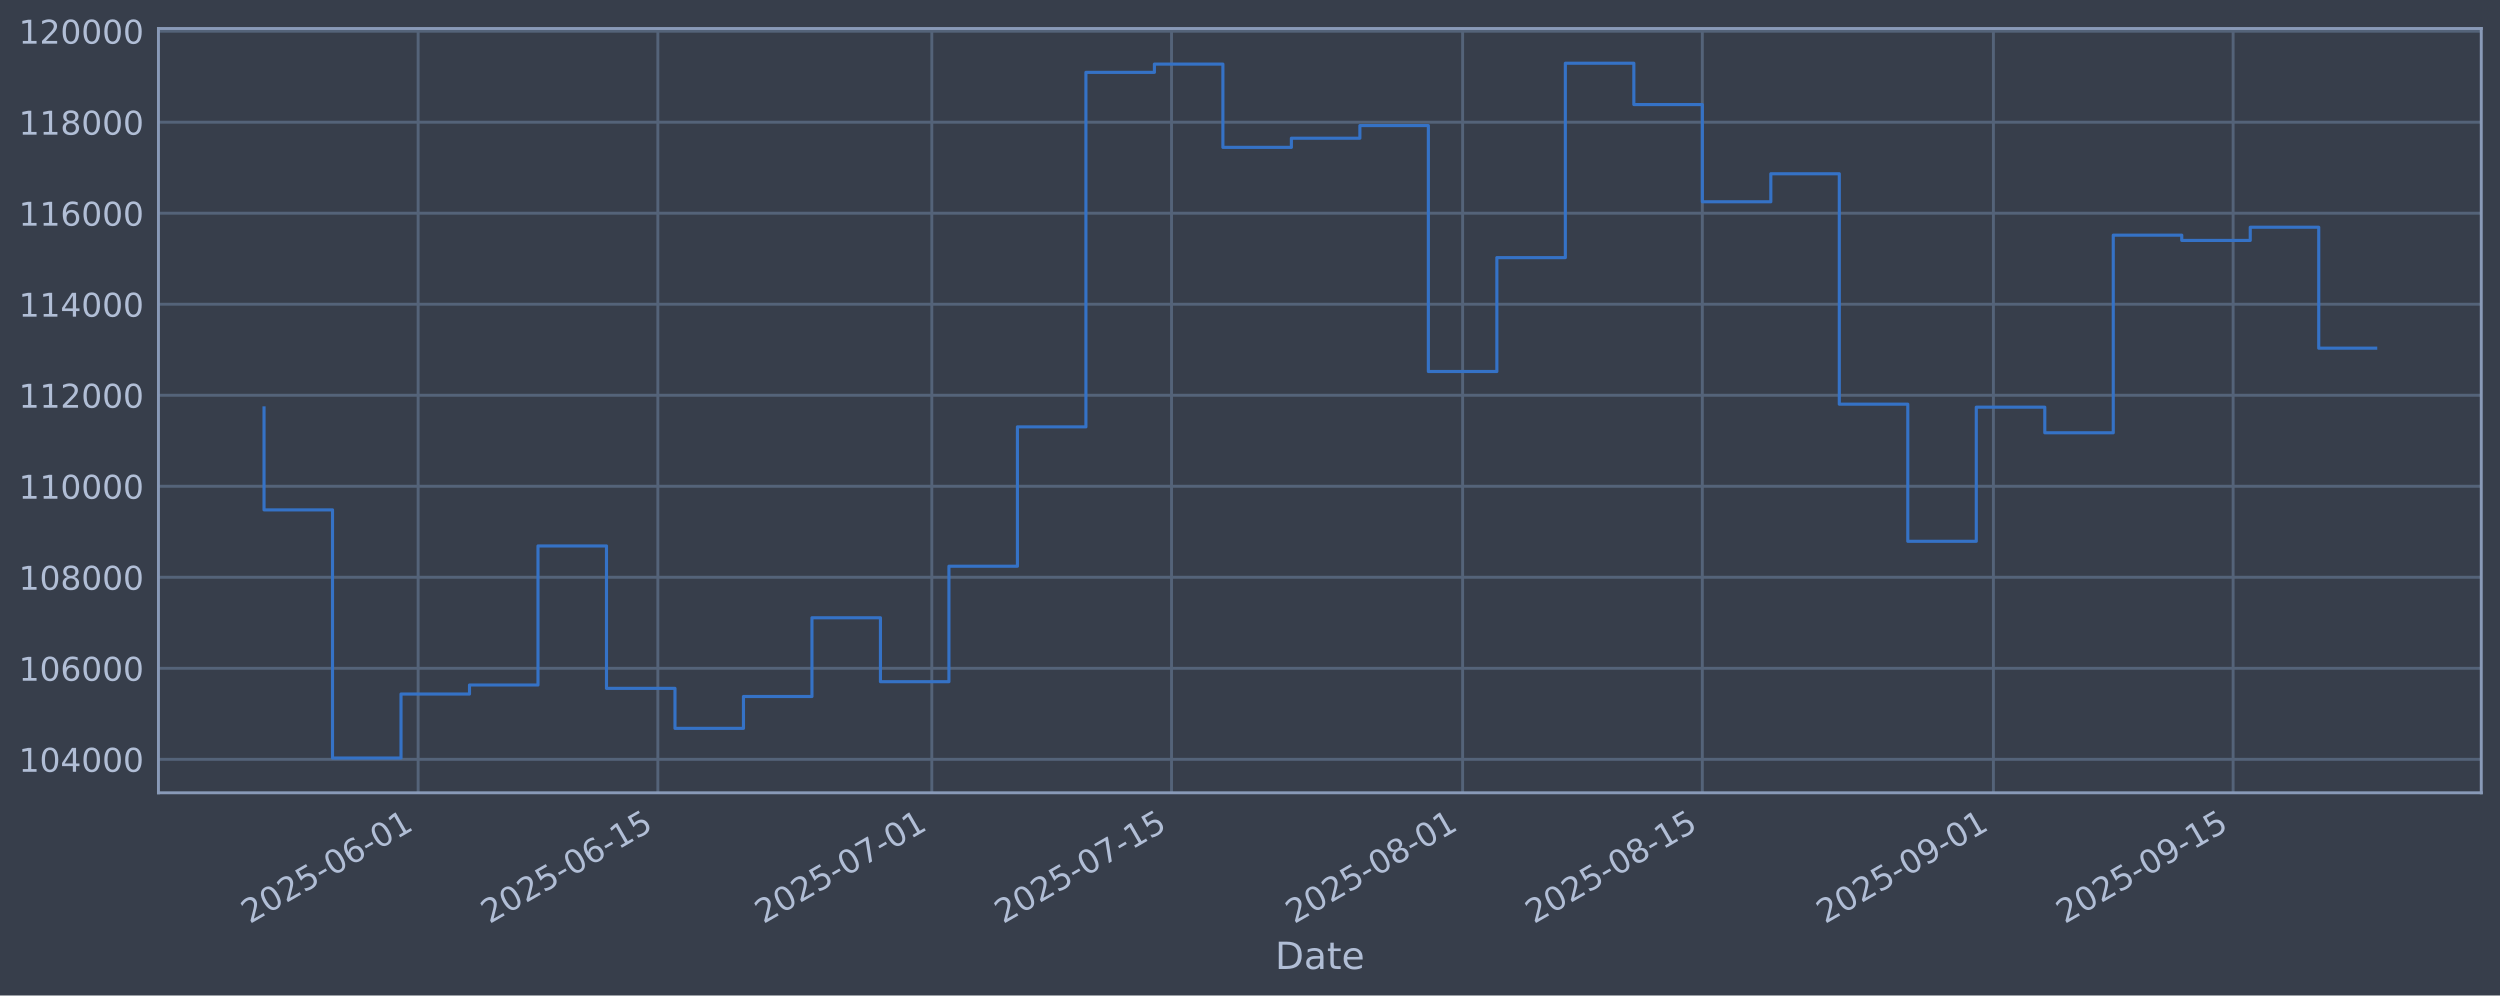
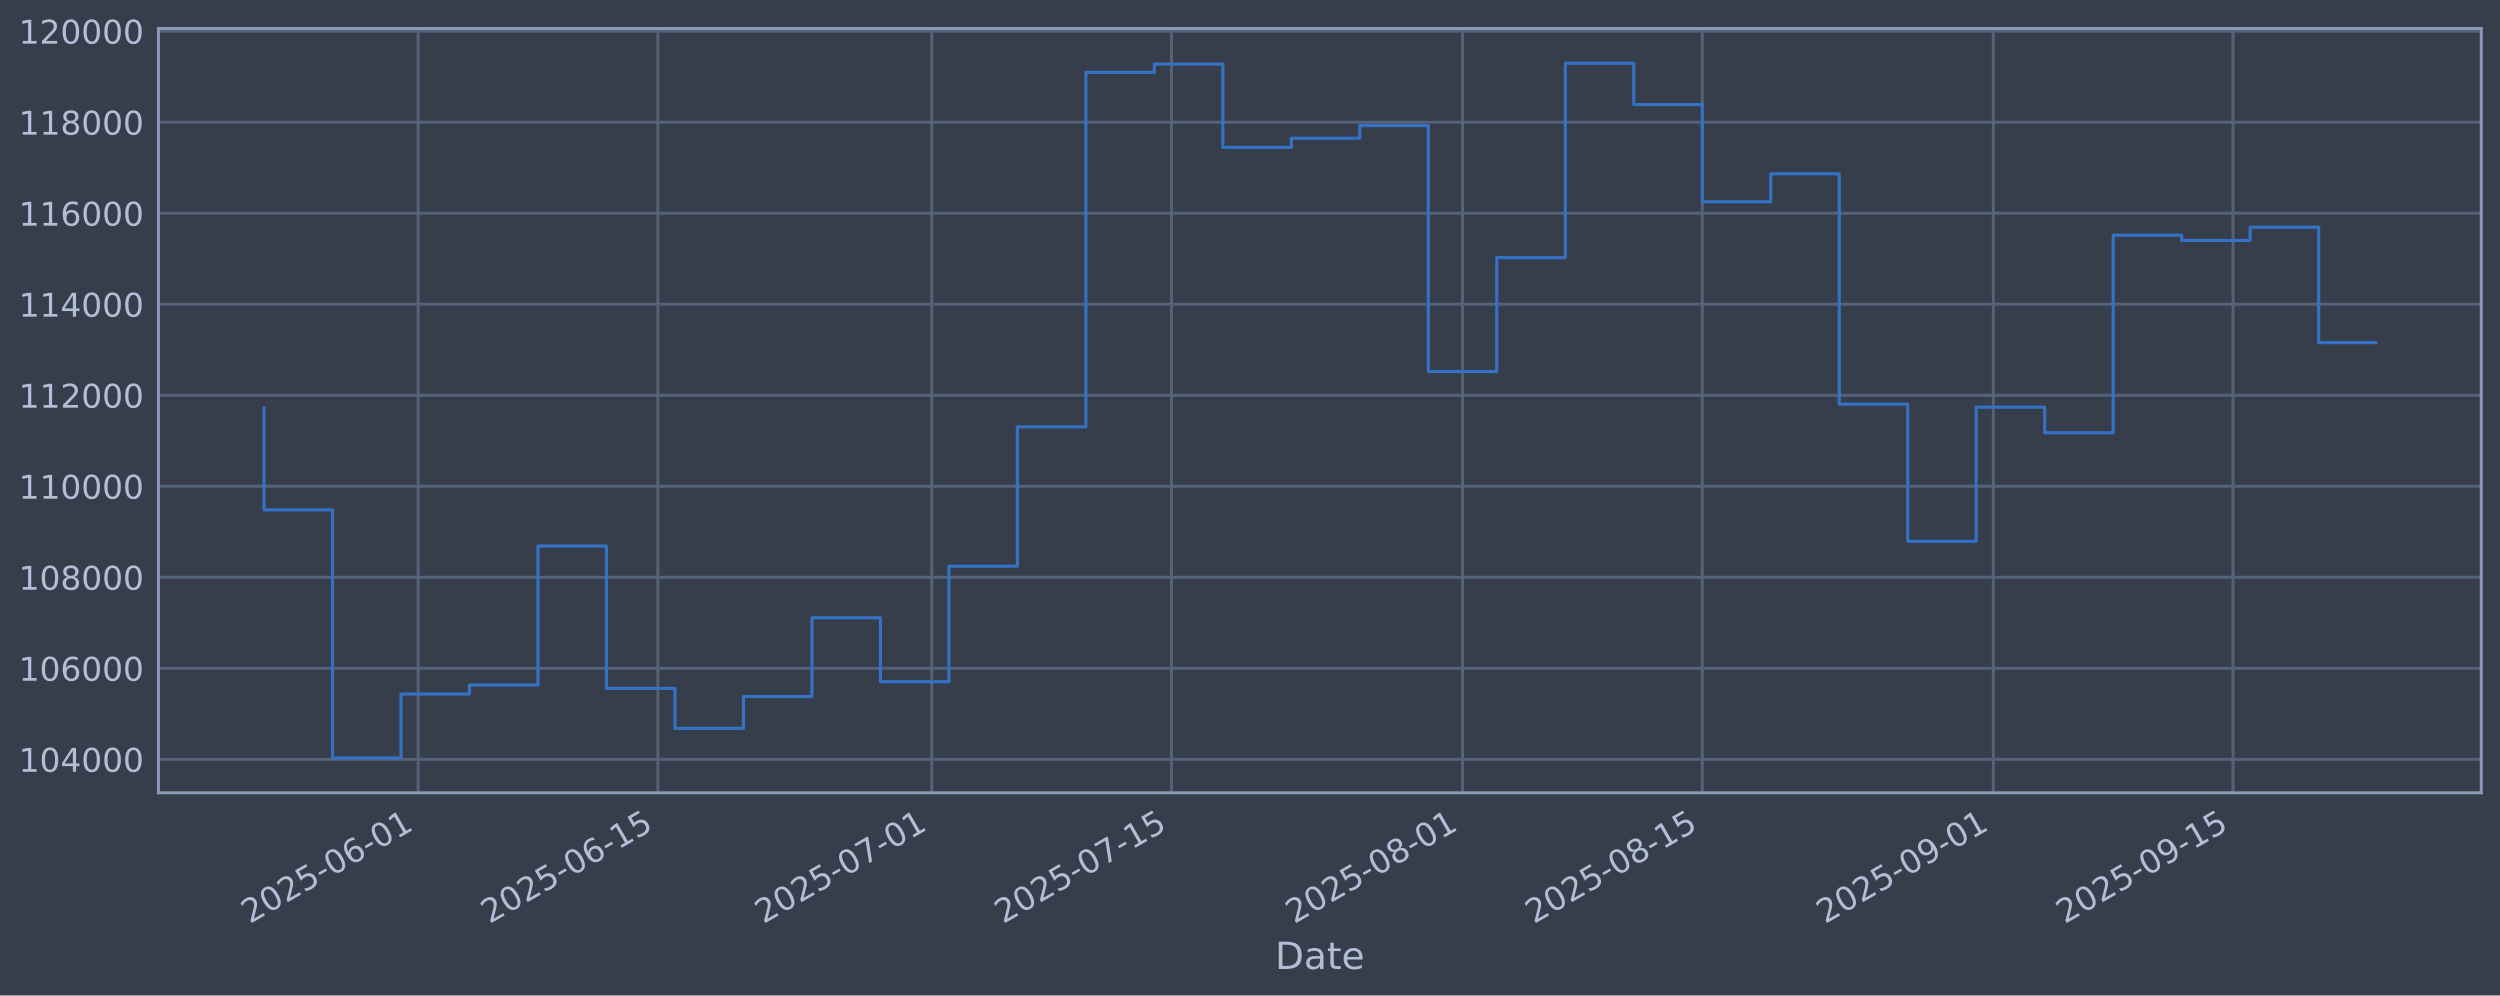
<svg xmlns="http://www.w3.org/2000/svg" xmlns:xlink="http://www.w3.org/1999/xlink" width="960.9pt" height="382.628pt" viewBox="0 0 960.9 382.628" version="1.1">
  <defs>
    <style type="text/css">*{stroke-linejoin: round; stroke-linecap: butt}</style>
  </defs>
  <g id="figure_1">
    <g id="patch_1">
      <path d="M 0 382.628  L 960.9 382.628  L 960.9 0  L 0 0  z " style="fill: #373e4b" />
    </g>
    <g id="axes_1">
      <g id="patch_2">
        <path d="M 60.901 304.718  L 953.701 304.718  L 953.701 10.958  L 60.901 10.958  z " style="fill: #373e4b" />
      </g>
      <g id="matplotlib.axis_1">
        <g id="xtick_1">
          <g id="line2d_1">
-             <path d="M 160.713 304.718  L 160.713 10.958  " clip-path="url(#p298b6b4d23)" style="fill: none; stroke: #546379; stroke-width: 1.12; stroke-linecap: square" />
+             <path d="M 160.711 304.718  L 160.711 10.958  " clip-path="url(#pce089eec73)" style="fill: none; stroke: #546379; stroke-width: 1.12; stroke-linecap: square" />
          </g>
          <g id="line2d_2" />
          <g id="text_1">
-             <g style="fill: #b1bed6" transform="translate(95.98786 355.2226) rotate(-30) scale(0.126 -0.126)">
+             <g style="fill: #b1bed6" transform="translate(95.98525 355.2226) rotate(-30) scale(0.126 -0.126)">
              <defs>
                <path id="DejaVuSans-32" d="M 1228 531  L 3431 531  L 3431 0  L 469 0  L 469 531  Q 828 903 1448 1529  Q 2069 2156 2228 2338  Q 2531 2678 2651 2914  Q 2772 3150 2772 3378  Q 2772 3750 2511 3984  Q 2250 4219 1831 4219  Q 1534 4219 1204 4116  Q 875 4013 500 3803  L 500 4441  Q 881 4594 1212 4672  Q 1544 4750 1819 4750  Q 2544 4750 2975 4387  Q 3406 4025 3406 3419  Q 3406 3131 3298 2873  Q 3191 2616 2906 2266  Q 2828 2175 2409 1742  Q 1991 1309 1228 531  z " transform="scale(0.015625)" />
                <path id="DejaVuSans-30" d="M 2034 4250  Q 1547 4250 1301 3770  Q 1056 3291 1056 2328  Q 1056 1369 1301 889  Q 1547 409 2034 409  Q 2525 409 2770 889  Q 3016 1369 3016 2328  Q 3016 3291 2770 3770  Q 2525 4250 2034 4250  z M 2034 4750  Q 2819 4750 3233 4129  Q 3647 3509 3647 2328  Q 3647 1150 3233 529  Q 2819 -91 2034 -91  Q 1250 -91 836 529  Q 422 1150 422 2328  Q 422 3509 836 4129  Q 1250 4750 2034 4750  z " transform="scale(0.015625)" />
                <path id="DejaVuSans-35" d="M 691 4666  L 3169 4666  L 3169 4134  L 1269 4134  L 1269 2991  Q 1406 3038 1543 3061  Q 1681 3084 1819 3084  Q 2600 3084 3056 2656  Q 3513 2228 3513 1497  Q 3513 744 3044 326  Q 2575 -91 1722 -91  Q 1428 -91 1123 -41  Q 819 9 494 109  L 494 744  Q 775 591 1075 516  Q 1375 441 1709 441  Q 2250 441 2565 725  Q 2881 1009 2881 1497  Q 2881 1984 2565 2268  Q 2250 2553 1709 2553  Q 1456 2553 1204 2497  Q 953 2441 691 2322  L 691 4666  z " transform="scale(0.015625)" />
                <path id="DejaVuSans-2d" d="M 313 2009  L 1997 2009  L 1997 1497  L 313 1497  L 313 2009  z " transform="scale(0.015625)" />
                <path id="DejaVuSans-36" d="M 2113 2584  Q 1688 2584 1439 2293  Q 1191 2003 1191 1497  Q 1191 994 1439 701  Q 1688 409 2113 409  Q 2538 409 2786 701  Q 3034 994 3034 1497  Q 3034 2003 2786 2293  Q 2538 2584 2113 2584  z M 3366 4563  L 3366 3988  Q 3128 4100 2886 4159  Q 2644 4219 2406 4219  Q 1781 4219 1451 3797  Q 1122 3375 1075 2522  Q 1259 2794 1537 2939  Q 1816 3084 2150 3084  Q 2853 3084 3261 2657  Q 3669 2231 3669 1497  Q 3669 778 3244 343  Q 2819 -91 2113 -91  Q 1303 -91 875 529  Q 447 1150 447 2328  Q 447 3434 972 4092  Q 1497 4750 2381 4750  Q 2619 4750 2861 4703  Q 3103 4656 3366 4563  z " transform="scale(0.015625)" />
                <path id="DejaVuSans-31" d="M 794 531  L 1825 531  L 1825 4091  L 703 3866  L 703 4441  L 1819 4666  L 2450 4666  L 2450 531  L 3481 531  L 3481 0  L 794 0  L 794 531  z " transform="scale(0.015625)" />
              </defs>
              <use xlink:href="#DejaVuSans-32" />
              <use xlink:href="#DejaVuSans-30" transform="translate(63.62305 0)" />
              <use xlink:href="#DejaVuSans-32" transform="translate(127.2461 0)" />
              <use xlink:href="#DejaVuSans-35" transform="translate(190.8691 0)" />
              <use xlink:href="#DejaVuSans-2d" transform="translate(254.4922 0)" />
              <use xlink:href="#DejaVuSans-30" transform="translate(290.5762 0)" />
              <use xlink:href="#DejaVuSans-36" transform="translate(354.1992 0)" />
              <use xlink:href="#DejaVuSans-2d" transform="translate(417.8223 0)" />
              <use xlink:href="#DejaVuSans-30" transform="translate(453.9062 0)" />
              <use xlink:href="#DejaVuSans-31" transform="translate(517.5293 0)" />
            </g>
          </g>
        </g>
        <g id="xtick_2">
          <g id="line2d_3">
-             <path d="M 252.851 304.718  L 252.851 10.958  " clip-path="url(#p298b6b4d23)" style="fill: none; stroke: #546379; stroke-width: 1.12; stroke-linecap: square" />
+             <path d="M 252.844 304.718  L 252.844 10.958  " clip-path="url(#pce089eec73)" style="fill: none; stroke: #546379; stroke-width: 1.12; stroke-linecap: square" />
          </g>
          <g id="line2d_4" />
          <g id="text_2">
-             <g style="fill: #b1bed6" transform="translate(188.1251 355.2226) rotate(-30) scale(0.126 -0.126)">
+             <g style="fill: #b1bed6" transform="translate(188.1184 355.2226) rotate(-30) scale(0.126 -0.126)">
              <use xlink:href="#DejaVuSans-32" />
              <use xlink:href="#DejaVuSans-30" transform="translate(63.62305 0)" />
              <use xlink:href="#DejaVuSans-32" transform="translate(127.2461 0)" />
              <use xlink:href="#DejaVuSans-35" transform="translate(190.8691 0)" />
              <use xlink:href="#DejaVuSans-2d" transform="translate(254.4922 0)" />
              <use xlink:href="#DejaVuSans-30" transform="translate(290.5762 0)" />
              <use xlink:href="#DejaVuSans-36" transform="translate(354.1992 0)" />
              <use xlink:href="#DejaVuSans-2d" transform="translate(417.8223 0)" />
              <use xlink:href="#DejaVuSans-31" transform="translate(453.9062 0)" />
              <use xlink:href="#DejaVuSans-35" transform="translate(517.5293 0)" />
            </g>
          </g>
        </g>
        <g id="xtick_3">
          <g id="line2d_5">
-             <path d="M 358.15 304.718  L 358.15 10.958  " clip-path="url(#p298b6b4d23)" style="fill: none; stroke: #546379; stroke-width: 1.12; stroke-linecap: square" />
+             <path d="M 358.139 304.718  L 358.139 10.958  " clip-path="url(#pce089eec73)" style="fill: none; stroke: #546379; stroke-width: 1.12; stroke-linecap: square" />
          </g>
          <g id="line2d_6" />
          <g id="text_3">
-             <g style="fill: #b1bed6" transform="translate(293.4247 355.2226) rotate(-30) scale(0.126 -0.126)">
+             <g style="fill: #b1bed6" transform="translate(293.4134 355.2226) rotate(-30) scale(0.126 -0.126)">
              <defs>
                <path id="DejaVuSans-37" d="M 525 4666  L 3525 4666  L 3525 4397  L 1831 0  L 1172 0  L 2766 4134  L 525 4134  L 525 4666  z " transform="scale(0.015625)" />
              </defs>
              <use xlink:href="#DejaVuSans-32" />
              <use xlink:href="#DejaVuSans-30" transform="translate(63.62305 0)" />
              <use xlink:href="#DejaVuSans-32" transform="translate(127.2461 0)" />
              <use xlink:href="#DejaVuSans-35" transform="translate(190.8691 0)" />
              <use xlink:href="#DejaVuSans-2d" transform="translate(254.4922 0)" />
              <use xlink:href="#DejaVuSans-30" transform="translate(290.5762 0)" />
              <use xlink:href="#DejaVuSans-37" transform="translate(354.1992 0)" />
              <use xlink:href="#DejaVuSans-2d" transform="translate(417.8223 0)" />
              <use xlink:href="#DejaVuSans-30" transform="translate(453.9062 0)" />
              <use xlink:href="#DejaVuSans-31" transform="translate(517.5293 0)" />
            </g>
          </g>
        </g>
        <g id="xtick_4">
          <g id="line2d_7">
-             <path d="M 450.287 304.718  L 450.287 10.958  " clip-path="url(#p298b6b4d23)" style="fill: none; stroke: #546379; stroke-width: 1.12; stroke-linecap: square" />
+             <path d="M 450.272 304.718  L 450.272 10.958  " clip-path="url(#pce089eec73)" style="fill: none; stroke: #546379; stroke-width: 1.12; stroke-linecap: square" />
          </g>
          <g id="line2d_8" />
          <g id="text_4">
-             <g style="fill: #b1bed6" transform="translate(385.5619 355.2226) rotate(-30) scale(0.126 -0.126)">
+             <g style="fill: #b1bed6" transform="translate(385.5465 355.2226) rotate(-30) scale(0.126 -0.126)">
              <use xlink:href="#DejaVuSans-32" />
              <use xlink:href="#DejaVuSans-30" transform="translate(63.62305 0)" />
              <use xlink:href="#DejaVuSans-32" transform="translate(127.2461 0)" />
              <use xlink:href="#DejaVuSans-35" transform="translate(190.8691 0)" />
              <use xlink:href="#DejaVuSans-2d" transform="translate(254.4922 0)" />
              <use xlink:href="#DejaVuSans-30" transform="translate(290.5762 0)" />
              <use xlink:href="#DejaVuSans-37" transform="translate(354.1992 0)" />
              <use xlink:href="#DejaVuSans-2d" transform="translate(417.8223 0)" />
              <use xlink:href="#DejaVuSans-31" transform="translate(453.9062 0)" />
              <use xlink:href="#DejaVuSans-35" transform="translate(517.5293 0)" />
            </g>
          </g>
        </g>
        <g id="xtick_5">
          <g id="line2d_9">
-             <path d="M 562.168 304.718  L 562.168 10.958  " clip-path="url(#p298b6b4d23)" style="fill: none; stroke: #546379; stroke-width: 1.12; stroke-linecap: square" />
+             <path d="M 562.148 304.718  L 562.148 10.958  " clip-path="url(#pce089eec73)" style="fill: none; stroke: #546379; stroke-width: 1.12; stroke-linecap: square" />
          </g>
          <g id="line2d_10" />
          <g id="text_5">
-             <g style="fill: #b1bed6" transform="translate(497.4428 355.2226) rotate(-30) scale(0.126 -0.126)">
+             <g style="fill: #b1bed6" transform="translate(497.4225 355.2226) rotate(-30) scale(0.126 -0.126)">
              <defs>
                <path id="DejaVuSans-38" d="M 2034 2216  Q 1584 2216 1326 1975  Q 1069 1734 1069 1313  Q 1069 891 1326 650  Q 1584 409 2034 409  Q 2484 409 2743 651  Q 3003 894 3003 1313  Q 3003 1734 2745 1975  Q 2488 2216 2034 2216  z M 1403 2484  Q 997 2584 770 2862  Q 544 3141 544 3541  Q 544 4100 942 4425  Q 1341 4750 2034 4750  Q 2731 4750 3128 4425  Q 3525 4100 3525 3541  Q 3525 3141 3298 2862  Q 3072 2584 2669 2484  Q 3125 2378 3379 2068  Q 3634 1759 3634 1313  Q 3634 634 3220 271  Q 2806 -91 2034 -91  Q 1263 -91 848 271  Q 434 634 434 1313  Q 434 1759 690 2068  Q 947 2378 1403 2484  z M 1172 3481  Q 1172 3119 1398 2916  Q 1625 2713 2034 2713  Q 2441 2713 2670 2916  Q 2900 3119 2900 3481  Q 2900 3844 2670 4047  Q 2441 4250 2034 4250  Q 1625 4250 1398 4047  Q 1172 3844 1172 3481  z " transform="scale(0.015625)" />
              </defs>
              <use xlink:href="#DejaVuSans-32" />
              <use xlink:href="#DejaVuSans-30" transform="translate(63.62305 0)" />
              <use xlink:href="#DejaVuSans-32" transform="translate(127.2461 0)" />
              <use xlink:href="#DejaVuSans-35" transform="translate(190.8691 0)" />
              <use xlink:href="#DejaVuSans-2d" transform="translate(254.4922 0)" />
              <use xlink:href="#DejaVuSans-30" transform="translate(290.5762 0)" />
              <use xlink:href="#DejaVuSans-38" transform="translate(354.1992 0)" />
              <use xlink:href="#DejaVuSans-2d" transform="translate(417.8223 0)" />
              <use xlink:href="#DejaVuSans-30" transform="translate(453.9062 0)" />
              <use xlink:href="#DejaVuSans-31" transform="translate(517.5293 0)" />
            </g>
          </g>
        </g>
        <g id="xtick_6">
          <g id="line2d_11">
-             <path d="M 654.305 304.718  L 654.305 10.958  " clip-path="url(#p298b6b4d23)" style="fill: none; stroke: #546379; stroke-width: 1.12; stroke-linecap: square" />
+             <path d="M 654.281 304.718  L 654.281 10.958  " clip-path="url(#pce089eec73)" style="fill: none; stroke: #546379; stroke-width: 1.12; stroke-linecap: square" />
          </g>
          <g id="line2d_12" />
          <g id="text_6">
-             <g style="fill: #b1bed6" transform="translate(589.58 355.2226) rotate(-30) scale(0.126 -0.126)">
+             <g style="fill: #b1bed6" transform="translate(589.5556 355.2226) rotate(-30) scale(0.126 -0.126)">
              <use xlink:href="#DejaVuSans-32" />
              <use xlink:href="#DejaVuSans-30" transform="translate(63.62305 0)" />
              <use xlink:href="#DejaVuSans-32" transform="translate(127.2461 0)" />
              <use xlink:href="#DejaVuSans-35" transform="translate(190.8691 0)" />
              <use xlink:href="#DejaVuSans-2d" transform="translate(254.4922 0)" />
              <use xlink:href="#DejaVuSans-30" transform="translate(290.5762 0)" />
              <use xlink:href="#DejaVuSans-38" transform="translate(354.1992 0)" />
              <use xlink:href="#DejaVuSans-2d" transform="translate(417.8223 0)" />
              <use xlink:href="#DejaVuSans-31" transform="translate(453.9062 0)" />
              <use xlink:href="#DejaVuSans-35" transform="translate(517.5293 0)" />
            </g>
          </g>
        </g>
        <g id="xtick_7">
          <g id="line2d_13">
-             <path d="M 766.186 304.718  L 766.186 10.958  " clip-path="url(#p298b6b4d23)" style="fill: none; stroke: #546379; stroke-width: 1.12; stroke-linecap: square" />
+             <path d="M 766.157 304.718  L 766.157 10.958  " clip-path="url(#pce089eec73)" style="fill: none; stroke: #546379; stroke-width: 1.12; stroke-linecap: square" />
          </g>
          <g id="line2d_14" />
          <g id="text_7">
-             <g style="fill: #b1bed6" transform="translate(701.4608 355.2226) rotate(-30) scale(0.126 -0.126)">
+             <g style="fill: #b1bed6" transform="translate(701.4315 355.2226) rotate(-30) scale(0.126 -0.126)">
              <defs>
                <path id="DejaVuSans-39" d="M 703 97  L 703 672  Q 941 559 1184 500  Q 1428 441 1663 441  Q 2288 441 2617 861  Q 2947 1281 2994 2138  Q 2813 1869 2534 1725  Q 2256 1581 1919 1581  Q 1219 1581 811 2004  Q 403 2428 403 3163  Q 403 3881 828 4315  Q 1253 4750 1959 4750  Q 2769 4750 3195 4129  Q 3622 3509 3622 2328  Q 3622 1225 3098 567  Q 2575 -91 1691 -91  Q 1453 -91 1209 -44  Q 966 3 703 97  z M 1959 2075  Q 2384 2075 2632 2365  Q 2881 2656 2881 3163  Q 2881 3666 2632 3958  Q 2384 4250 1959 4250  Q 1534 4250 1286 3958  Q 1038 3666 1038 3163  Q 1038 2656 1286 2365  Q 1534 2075 1959 2075  z " transform="scale(0.015625)" />
              </defs>
              <use xlink:href="#DejaVuSans-32" />
              <use xlink:href="#DejaVuSans-30" transform="translate(63.62305 0)" />
              <use xlink:href="#DejaVuSans-32" transform="translate(127.2461 0)" />
              <use xlink:href="#DejaVuSans-35" transform="translate(190.8691 0)" />
              <use xlink:href="#DejaVuSans-2d" transform="translate(254.4922 0)" />
              <use xlink:href="#DejaVuSans-30" transform="translate(290.5762 0)" />
              <use xlink:href="#DejaVuSans-39" transform="translate(354.1992 0)" />
              <use xlink:href="#DejaVuSans-2d" transform="translate(417.8223 0)" />
              <use xlink:href="#DejaVuSans-30" transform="translate(453.9062 0)" />
              <use xlink:href="#DejaVuSans-31" transform="translate(517.5293 0)" />
            </g>
          </g>
        </g>
        <g id="xtick_8">
          <g id="line2d_15">
-             <path d="M 858.324 304.718  L 858.324 10.958  " clip-path="url(#p298b6b4d23)" style="fill: none; stroke: #546379; stroke-width: 1.12; stroke-linecap: square" />
+             <path d="M 858.29 304.718  L 858.29 10.958  " clip-path="url(#pce089eec73)" style="fill: none; stroke: #546379; stroke-width: 1.12; stroke-linecap: square" />
          </g>
          <g id="line2d_16" />
          <g id="text_8">
-             <g style="fill: #b1bed6" transform="translate(793.598 355.2226) rotate(-30) scale(0.126 -0.126)">
+             <g style="fill: #b1bed6" transform="translate(793.5647 355.2226) rotate(-30) scale(0.126 -0.126)">
              <use xlink:href="#DejaVuSans-32" />
              <use xlink:href="#DejaVuSans-30" transform="translate(63.62305 0)" />
              <use xlink:href="#DejaVuSans-32" transform="translate(127.2461 0)" />
              <use xlink:href="#DejaVuSans-35" transform="translate(190.8691 0)" />
              <use xlink:href="#DejaVuSans-2d" transform="translate(254.4922 0)" />
              <use xlink:href="#DejaVuSans-30" transform="translate(290.5762 0)" />
              <use xlink:href="#DejaVuSans-39" transform="translate(354.1992 0)" />
              <use xlink:href="#DejaVuSans-2d" transform="translate(417.8223 0)" />
              <use xlink:href="#DejaVuSans-31" transform="translate(453.9062 0)" />
              <use xlink:href="#DejaVuSans-35" transform="translate(517.5293 0)" />
            </g>
          </g>
        </g>
        <g id="text_9">
          <g style="fill: #b1bed6" transform="translate(490.0914 372.4337) scale(0.144 -0.144)">
            <defs>
              <path id="DejaVuSans-44" d="M 1259 4147  L 1259 519  L 2022 519  Q 2988 519 3436 956  Q 3884 1394 3884 2338  Q 3884 3275 3436 3711  Q 2988 4147 2022 4147  L 1259 4147  z M 628 4666  L 1925 4666  Q 3281 4666 3915 4102  Q 4550 3538 4550 2338  Q 4550 1131 3912 565  Q 3275 0 1925 0  L 628 0  L 628 4666  z " transform="scale(0.015625)" />
              <path id="DejaVuSans-61" d="M 2194 1759  Q 1497 1759 1228 1600  Q 959 1441 959 1056  Q 959 750 1161 570  Q 1363 391 1709 391  Q 2188 391 2477 730  Q 2766 1069 2766 1631  L 2766 1759  L 2194 1759  z M 3341 1997  L 3341 0  L 2766 0  L 2766 531  Q 2569 213 2275 61  Q 1981 -91 1556 -91  Q 1019 -91 701 211  Q 384 513 384 1019  Q 384 1609 779 1909  Q 1175 2209 1959 2209  L 2766 2209  L 2766 2266  Q 2766 2663 2505 2880  Q 2244 3097 1772 3097  Q 1472 3097 1187 3025  Q 903 2953 641 2809  L 641 3341  Q 956 3463 1253 3523  Q 1550 3584 1831 3584  Q 2591 3584 2966 3190  Q 3341 2797 3341 1997  z " transform="scale(0.015625)" />
              <path id="DejaVuSans-74" d="M 1172 4494  L 1172 3500  L 2356 3500  L 2356 3053  L 1172 3053  L 1172 1153  Q 1172 725 1289 603  Q 1406 481 1766 481  L 2356 481  L 2356 0  L 1766 0  Q 1100 0 847 248  Q 594 497 594 1153  L 594 3053  L 172 3053  L 172 3500  L 594 3500  L 594 4494  L 1172 4494  z " transform="scale(0.015625)" />
              <path id="DejaVuSans-65" d="M 3597 1894  L 3597 1613  L 953 1613  Q 991 1019 1311 708  Q 1631 397 2203 397  Q 2534 397 2845 478  Q 3156 559 3463 722  L 3463 178  Q 3153 47 2828 -22  Q 2503 -91 2169 -91  Q 1331 -91 842 396  Q 353 884 353 1716  Q 353 2575 817 3079  Q 1281 3584 2069 3584  Q 2775 3584 3186 3129  Q 3597 2675 3597 1894  z M 3022 2063  Q 3016 2534 2758 2815  Q 2500 3097 2075 3097  Q 1594 3097 1305 2825  Q 1016 2553 972 2059  L 3022 2063  z " transform="scale(0.015625)" />
            </defs>
            <use xlink:href="#DejaVuSans-44" />
            <use xlink:href="#DejaVuSans-61" transform="translate(77.00195 0)" />
            <use xlink:href="#DejaVuSans-74" transform="translate(138.2812 0)" />
            <use xlink:href="#DejaVuSans-65" transform="translate(177.4902 0)" />
          </g>
        </g>
      </g>
      <g id="matplotlib.axis_2">
        <g id="ytick_1">
          <g id="line2d_17">
-             <path d="M 60.901 291.85  L 953.701 291.85  " clip-path="url(#p298b6b4d23)" style="fill: none; stroke: #546379; stroke-width: 1.12; stroke-linecap: square" />
+             <path d="M 60.901 291.85  L 953.701 291.85  " clip-path="url(#pce089eec73)" style="fill: none; stroke: #546379; stroke-width: 1.12; stroke-linecap: square" />
          </g>
          <g id="line2d_18" />
          <g id="text_10">
            <g style="fill: #b1bed6" transform="translate(7.2 296.6367) scale(0.126 -0.126)">
              <defs>
                <path id="DejaVuSans-34" d="M 2419 4116  L 825 1625  L 2419 1625  L 2419 4116  z M 2253 4666  L 3047 4666  L 3047 1625  L 3713 1625  L 3713 1100  L 3047 1100  L 3047 0  L 2419 0  L 2419 1100  L 313 1100  L 313 1709  L 2253 4666  z " transform="scale(0.015625)" />
              </defs>
              <use xlink:href="#DejaVuSans-31" />
              <use xlink:href="#DejaVuSans-30" transform="translate(63.62305 0)" />
              <use xlink:href="#DejaVuSans-34" transform="translate(127.2461 0)" />
              <use xlink:href="#DejaVuSans-30" transform="translate(190.8691 0)" />
              <use xlink:href="#DejaVuSans-30" transform="translate(254.4922 0)" />
              <use xlink:href="#DejaVuSans-30" transform="translate(318.1152 0)" />
            </g>
          </g>
        </g>
        <g id="ytick_2">
          <g id="line2d_19">
-             <path d="M 60.901 256.867  L 953.701 256.867  " clip-path="url(#p298b6b4d23)" style="fill: none; stroke: #546379; stroke-width: 1.12; stroke-linecap: square" />
+             <path d="M 60.901 256.867  L 953.701 256.867  " clip-path="url(#pce089eec73)" style="fill: none; stroke: #546379; stroke-width: 1.12; stroke-linecap: square" />
          </g>
          <g id="line2d_20" />
          <g id="text_11">
            <g style="fill: #b1bed6" transform="translate(7.2 261.6538) scale(0.126 -0.126)">
              <use xlink:href="#DejaVuSans-31" />
              <use xlink:href="#DejaVuSans-30" transform="translate(63.62305 0)" />
              <use xlink:href="#DejaVuSans-36" transform="translate(127.2461 0)" />
              <use xlink:href="#DejaVuSans-30" transform="translate(190.8691 0)" />
              <use xlink:href="#DejaVuSans-30" transform="translate(254.4922 0)" />
              <use xlink:href="#DejaVuSans-30" transform="translate(318.1152 0)" />
            </g>
          </g>
        </g>
        <g id="ytick_3">
          <g id="line2d_21">
-             <path d="M 60.901 221.884  L 953.701 221.884  " clip-path="url(#p298b6b4d23)" style="fill: none; stroke: #546379; stroke-width: 1.12; stroke-linecap: square" />
+             <path d="M 60.901 221.884  L 953.701 221.884  " clip-path="url(#pce089eec73)" style="fill: none; stroke: #546379; stroke-width: 1.12; stroke-linecap: square" />
          </g>
          <g id="line2d_22" />
          <g id="text_12">
            <g style="fill: #b1bed6" transform="translate(7.2 226.671) scale(0.126 -0.126)">
              <use xlink:href="#DejaVuSans-31" />
              <use xlink:href="#DejaVuSans-30" transform="translate(63.62305 0)" />
              <use xlink:href="#DejaVuSans-38" transform="translate(127.2461 0)" />
              <use xlink:href="#DejaVuSans-30" transform="translate(190.8691 0)" />
              <use xlink:href="#DejaVuSans-30" transform="translate(254.4922 0)" />
              <use xlink:href="#DejaVuSans-30" transform="translate(318.1152 0)" />
            </g>
          </g>
        </g>
        <g id="ytick_4">
          <g id="line2d_23">
-             <path d="M 60.901 186.901  L 953.701 186.901  " clip-path="url(#p298b6b4d23)" style="fill: none; stroke: #546379; stroke-width: 1.12; stroke-linecap: square" />
+             <path d="M 60.901 186.901  L 953.701 186.901  " clip-path="url(#pce089eec73)" style="fill: none; stroke: #546379; stroke-width: 1.12; stroke-linecap: square" />
          </g>
          <g id="line2d_24" />
          <g id="text_13">
            <g style="fill: #b1bed6" transform="translate(7.2 191.6882) scale(0.126 -0.126)">
              <use xlink:href="#DejaVuSans-31" />
              <use xlink:href="#DejaVuSans-31" transform="translate(63.62305 0)" />
              <use xlink:href="#DejaVuSans-30" transform="translate(127.2461 0)" />
              <use xlink:href="#DejaVuSans-30" transform="translate(190.8691 0)" />
              <use xlink:href="#DejaVuSans-30" transform="translate(254.4922 0)" />
              <use xlink:href="#DejaVuSans-30" transform="translate(318.1152 0)" />
            </g>
          </g>
        </g>
        <g id="ytick_5">
          <g id="line2d_25">
-             <path d="M 60.901 151.918  L 953.701 151.918  " clip-path="url(#p298b6b4d23)" style="fill: none; stroke: #546379; stroke-width: 1.12; stroke-linecap: square" />
+             <path d="M 60.901 151.918  L 953.701 151.918  " clip-path="url(#pce089eec73)" style="fill: none; stroke: #546379; stroke-width: 1.12; stroke-linecap: square" />
          </g>
          <g id="line2d_26" />
          <g id="text_14">
            <g style="fill: #b1bed6" transform="translate(7.2 156.7053) scale(0.126 -0.126)">
              <use xlink:href="#DejaVuSans-31" />
              <use xlink:href="#DejaVuSans-31" transform="translate(63.62305 0)" />
              <use xlink:href="#DejaVuSans-32" transform="translate(127.2461 0)" />
              <use xlink:href="#DejaVuSans-30" transform="translate(190.8691 0)" />
              <use xlink:href="#DejaVuSans-30" transform="translate(254.4922 0)" />
              <use xlink:href="#DejaVuSans-30" transform="translate(318.1152 0)" />
            </g>
          </g>
        </g>
        <g id="ytick_6">
          <g id="line2d_27">
-             <path d="M 60.901 116.936  L 953.701 116.936  " clip-path="url(#p298b6b4d23)" style="fill: none; stroke: #546379; stroke-width: 1.12; stroke-linecap: square" />
+             <path d="M 60.901 116.936  L 953.701 116.936  " clip-path="url(#pce089eec73)" style="fill: none; stroke: #546379; stroke-width: 1.12; stroke-linecap: square" />
          </g>
          <g id="line2d_28" />
          <g id="text_15">
            <g style="fill: #b1bed6" transform="translate(7.2 121.7225) scale(0.126 -0.126)">
              <use xlink:href="#DejaVuSans-31" />
              <use xlink:href="#DejaVuSans-31" transform="translate(63.62305 0)" />
              <use xlink:href="#DejaVuSans-34" transform="translate(127.2461 0)" />
              <use xlink:href="#DejaVuSans-30" transform="translate(190.8691 0)" />
              <use xlink:href="#DejaVuSans-30" transform="translate(254.4922 0)" />
              <use xlink:href="#DejaVuSans-30" transform="translate(318.1152 0)" />
            </g>
          </g>
        </g>
        <g id="ytick_7">
          <g id="line2d_29">
-             <path d="M 60.901 81.953  L 953.701 81.953  " clip-path="url(#p298b6b4d23)" style="fill: none; stroke: #546379; stroke-width: 1.12; stroke-linecap: square" />
+             <path d="M 60.901 81.953  L 953.701 81.953  " clip-path="url(#pce089eec73)" style="fill: none; stroke: #546379; stroke-width: 1.12; stroke-linecap: square" />
          </g>
          <g id="line2d_30" />
          <g id="text_16">
            <g style="fill: #b1bed6" transform="translate(7.2 86.73969) scale(0.126 -0.126)">
              <use xlink:href="#DejaVuSans-31" />
              <use xlink:href="#DejaVuSans-31" transform="translate(63.62305 0)" />
              <use xlink:href="#DejaVuSans-36" transform="translate(127.2461 0)" />
              <use xlink:href="#DejaVuSans-30" transform="translate(190.8691 0)" />
              <use xlink:href="#DejaVuSans-30" transform="translate(254.4922 0)" />
              <use xlink:href="#DejaVuSans-30" transform="translate(318.1152 0)" />
            </g>
          </g>
        </g>
        <g id="ytick_8">
          <g id="line2d_31">
-             <path d="M 60.901 46.97  L 953.701 46.97  " clip-path="url(#p298b6b4d23)" style="fill: none; stroke: #546379; stroke-width: 1.12; stroke-linecap: square" />
+             <path d="M 60.901 46.97  L 953.701 46.97  " clip-path="url(#pce089eec73)" style="fill: none; stroke: #546379; stroke-width: 1.12; stroke-linecap: square" />
          </g>
          <g id="line2d_32" />
          <g id="text_17">
            <g style="fill: #b1bed6" transform="translate(7.2 51.75686) scale(0.126 -0.126)">
              <use xlink:href="#DejaVuSans-31" />
              <use xlink:href="#DejaVuSans-31" transform="translate(63.62305 0)" />
              <use xlink:href="#DejaVuSans-38" transform="translate(127.2461 0)" />
              <use xlink:href="#DejaVuSans-30" transform="translate(190.8691 0)" />
              <use xlink:href="#DejaVuSans-30" transform="translate(254.4922 0)" />
              <use xlink:href="#DejaVuSans-30" transform="translate(318.1152 0)" />
            </g>
          </g>
        </g>
        <g id="ytick_9">
          <g id="line2d_33">
-             <path d="M 60.901 11.987  L 953.701 11.987  " clip-path="url(#p298b6b4d23)" style="fill: none; stroke: #546379; stroke-width: 1.12; stroke-linecap: square" />
+             <path d="M 60.901 11.987  L 953.701 11.987  " clip-path="url(#pce089eec73)" style="fill: none; stroke: #546379; stroke-width: 1.12; stroke-linecap: square" />
          </g>
          <g id="line2d_34" />
          <g id="text_18">
            <g style="fill: #b1bed6" transform="translate(7.2 16.77403) scale(0.126 -0.126)">
              <use xlink:href="#DejaVuSans-31" />
              <use xlink:href="#DejaVuSans-32" transform="translate(63.62305 0)" />
              <use xlink:href="#DejaVuSans-30" transform="translate(127.2461 0)" />
              <use xlink:href="#DejaVuSans-30" transform="translate(190.8691 0)" />
              <use xlink:href="#DejaVuSans-30" transform="translate(254.4922 0)" />
              <use xlink:href="#DejaVuSans-30" transform="translate(318.1152 0)" />
            </g>
          </g>
        </g>
      </g>
      <g id="line2d_35">
-         <path d="M 101.482 156.778  L 101.482 195.974  L 127.807 195.974  L 127.807 291.366  L 154.132 291.366  L 154.132 266.759  L 180.457 266.759  L 180.457 263.286  L 206.782 263.286  L 206.782 209.841  L 233.107 209.841  L 233.107 264.586  L 259.432 264.586  L 259.432 279.95  L 285.757 279.95  L 285.757 267.706  L 312.082 267.706  L 312.082 237.446  L 338.407 237.446  L 338.407 262.012  L 364.731 262.012  L 364.731 217.631  L 391.056 217.631  L 391.056 164.07  L 417.381 164.07  L 417.381 27.81  L 443.706 27.81  L 443.706 24.636  L 470.031 24.636  L 470.031 56.646  L 496.356 56.646  L 496.356 53.121  L 522.681 53.121  L 522.681 48.272  L 549.006 48.272  L 549.006 142.793  L 575.331 142.793  L 575.331 99.016  L 601.656 99.016  L 601.656 24.311  L 627.981 24.311  L 627.981 40.185  L 654.305 40.185  L 654.305 77.56  L 680.63 77.56  L 680.63 66.788  L 706.955 66.788  L 706.955 155.356  L 733.28 155.356  L 733.28 208.052  L 759.605 208.052  L 759.605 156.509  L 785.93 156.509  L 785.93 166.341  L 812.255 166.341  L 812.255 90.389  L 838.58 90.389  L 838.58 92.406  L 864.905 92.406  L 864.905 87.351  L 891.23 87.351  L 891.23 133.828  L 913.119 133.828  " clip-path="url(#p298b6b4d23)" style="fill: none; stroke: #3572c6; stroke-width: 1.2; stroke-linecap: square" />
+         <path d="M 101.482 156.778  L 101.482 195.974  L 127.806 195.974  L 127.806 291.366  L 154.13 291.366  L 154.13 266.759  L 180.454 266.759  L 180.454 263.286  L 206.777 263.286  L 206.777 209.841  L 233.101 209.841  L 233.101 264.586  L 259.425 264.586  L 259.425 279.95  L 285.749 279.95  L 285.749 267.706  L 312.072 267.706  L 312.072 237.446  L 338.396 237.446  L 338.396 262.012  L 364.72 262.012  L 364.72 217.631  L 391.044 217.631  L 391.044 164.07  L 417.367 164.07  L 417.367 27.81  L 443.691 27.81  L 443.691 24.636  L 470.015 24.636  L 470.015 56.646  L 496.339 56.646  L 496.339 53.121  L 522.662 53.121  L 522.662 48.272  L 548.986 48.272  L 548.986 142.793  L 575.31 142.793  L 575.31 99.016  L 601.634 99.016  L 601.634 24.311  L 627.957 24.311  L 627.957 40.185  L 654.281 40.185  L 654.281 77.56  L 680.605 77.56  L 680.605 66.788  L 706.929 66.788  L 706.929 155.356  L 733.252 155.356  L 733.252 208.052  L 759.576 208.052  L 759.576 156.509  L 785.9 156.509  L 785.9 166.341  L 812.224 166.341  L 812.224 90.389  L 838.547 90.389  L 838.547 92.406  L 864.871 92.406  L 864.871 87.351  L 891.195 87.351  L 891.195 131.703  L 913.119 131.703  " clip-path="url(#pce089eec73)" style="fill: none; stroke: #3572c6; stroke-width: 1.2; stroke-linecap: square" />
      </g>
      <g id="patch_3">
        <path d="M 60.901 304.718  L 60.901 10.958  " style="fill: none; stroke: #899ab8; stroke-width: 1.12; stroke-linejoin: miter; stroke-linecap: square" />
      </g>
      <g id="patch_4">
        <path d="M 953.701 304.718  L 953.701 10.958  " style="fill: none; stroke: #899ab8; stroke-width: 1.12; stroke-linejoin: miter; stroke-linecap: square" />
      </g>
      <g id="patch_5">
        <path d="M 60.901 304.718  L 953.701 304.718  " style="fill: none; stroke: #899ab8; stroke-width: 1.12; stroke-linejoin: miter; stroke-linecap: square" />
      </g>
      <g id="patch_6">
        <path d="M 60.901 10.958  L 953.701 10.958  " style="fill: none; stroke: #899ab8; stroke-width: 1.12; stroke-linejoin: miter; stroke-linecap: square" />
      </g>
    </g>
  </g>
  <defs>
-     <clipPath id="p298b6b4d23">
+     <clipPath id="pce089eec73">
      <rect x="60.901" y="10.958" width="892.8" height="293.76" />
    </clipPath>
  </defs>
</svg>
